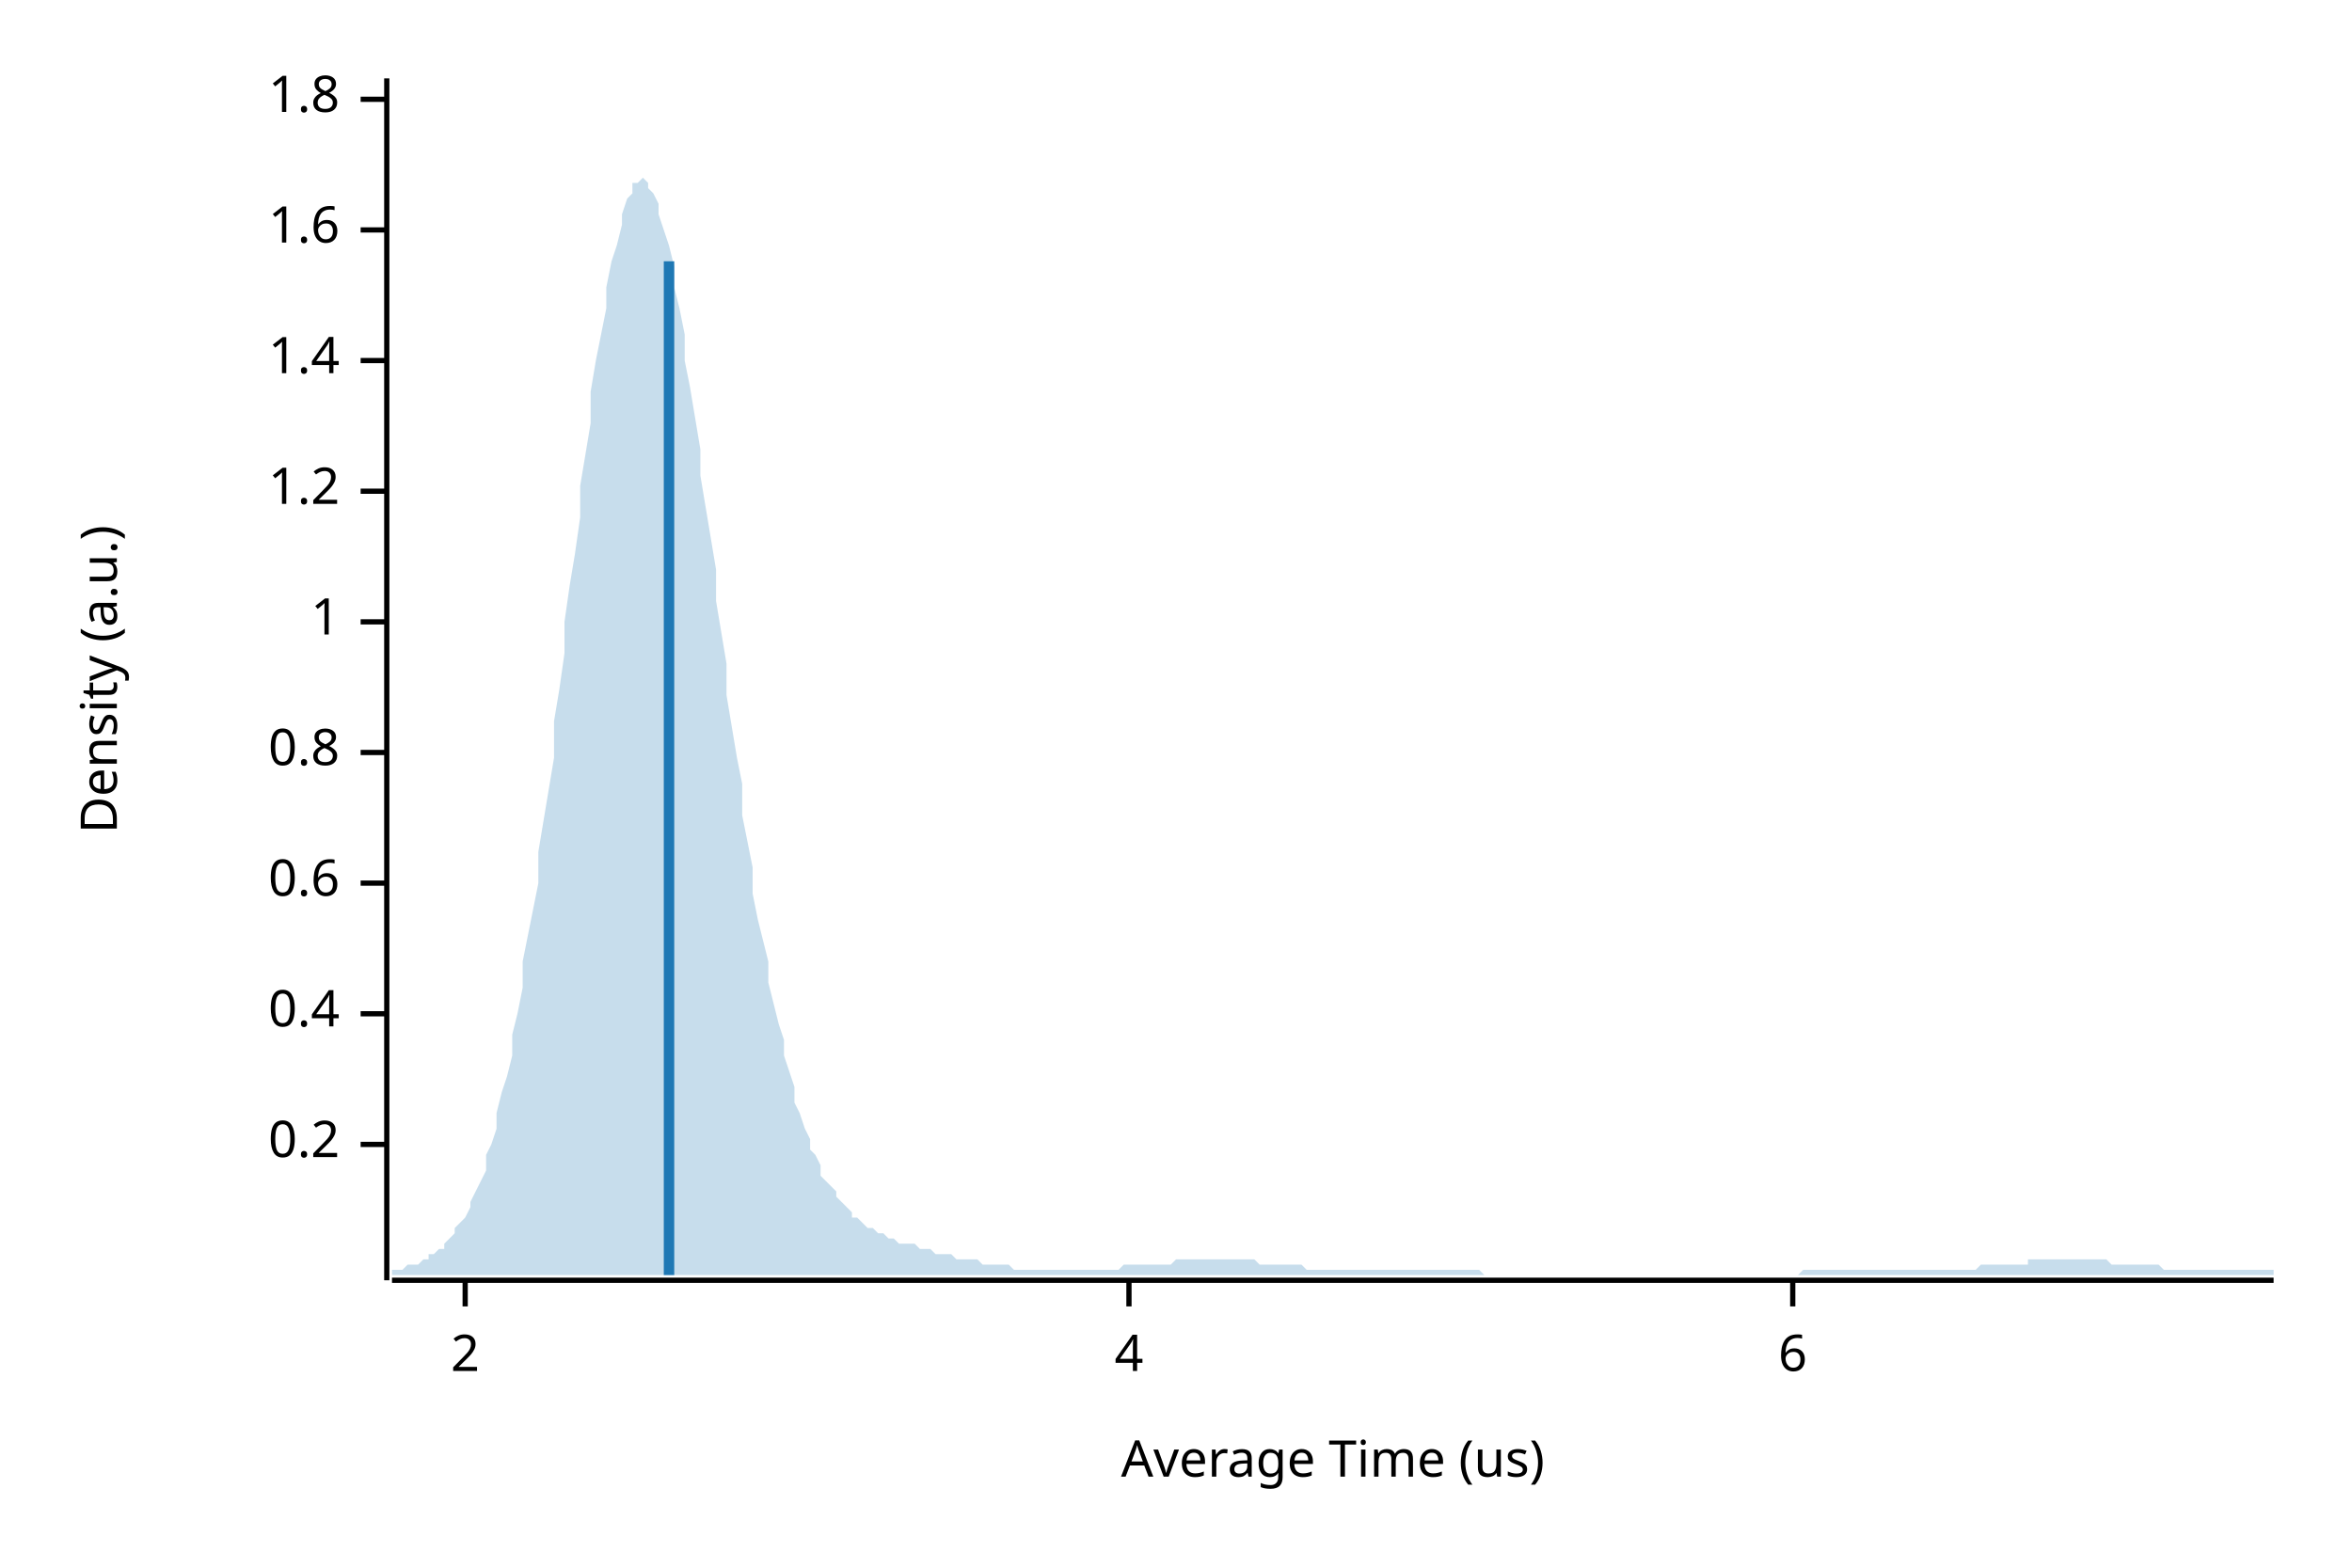
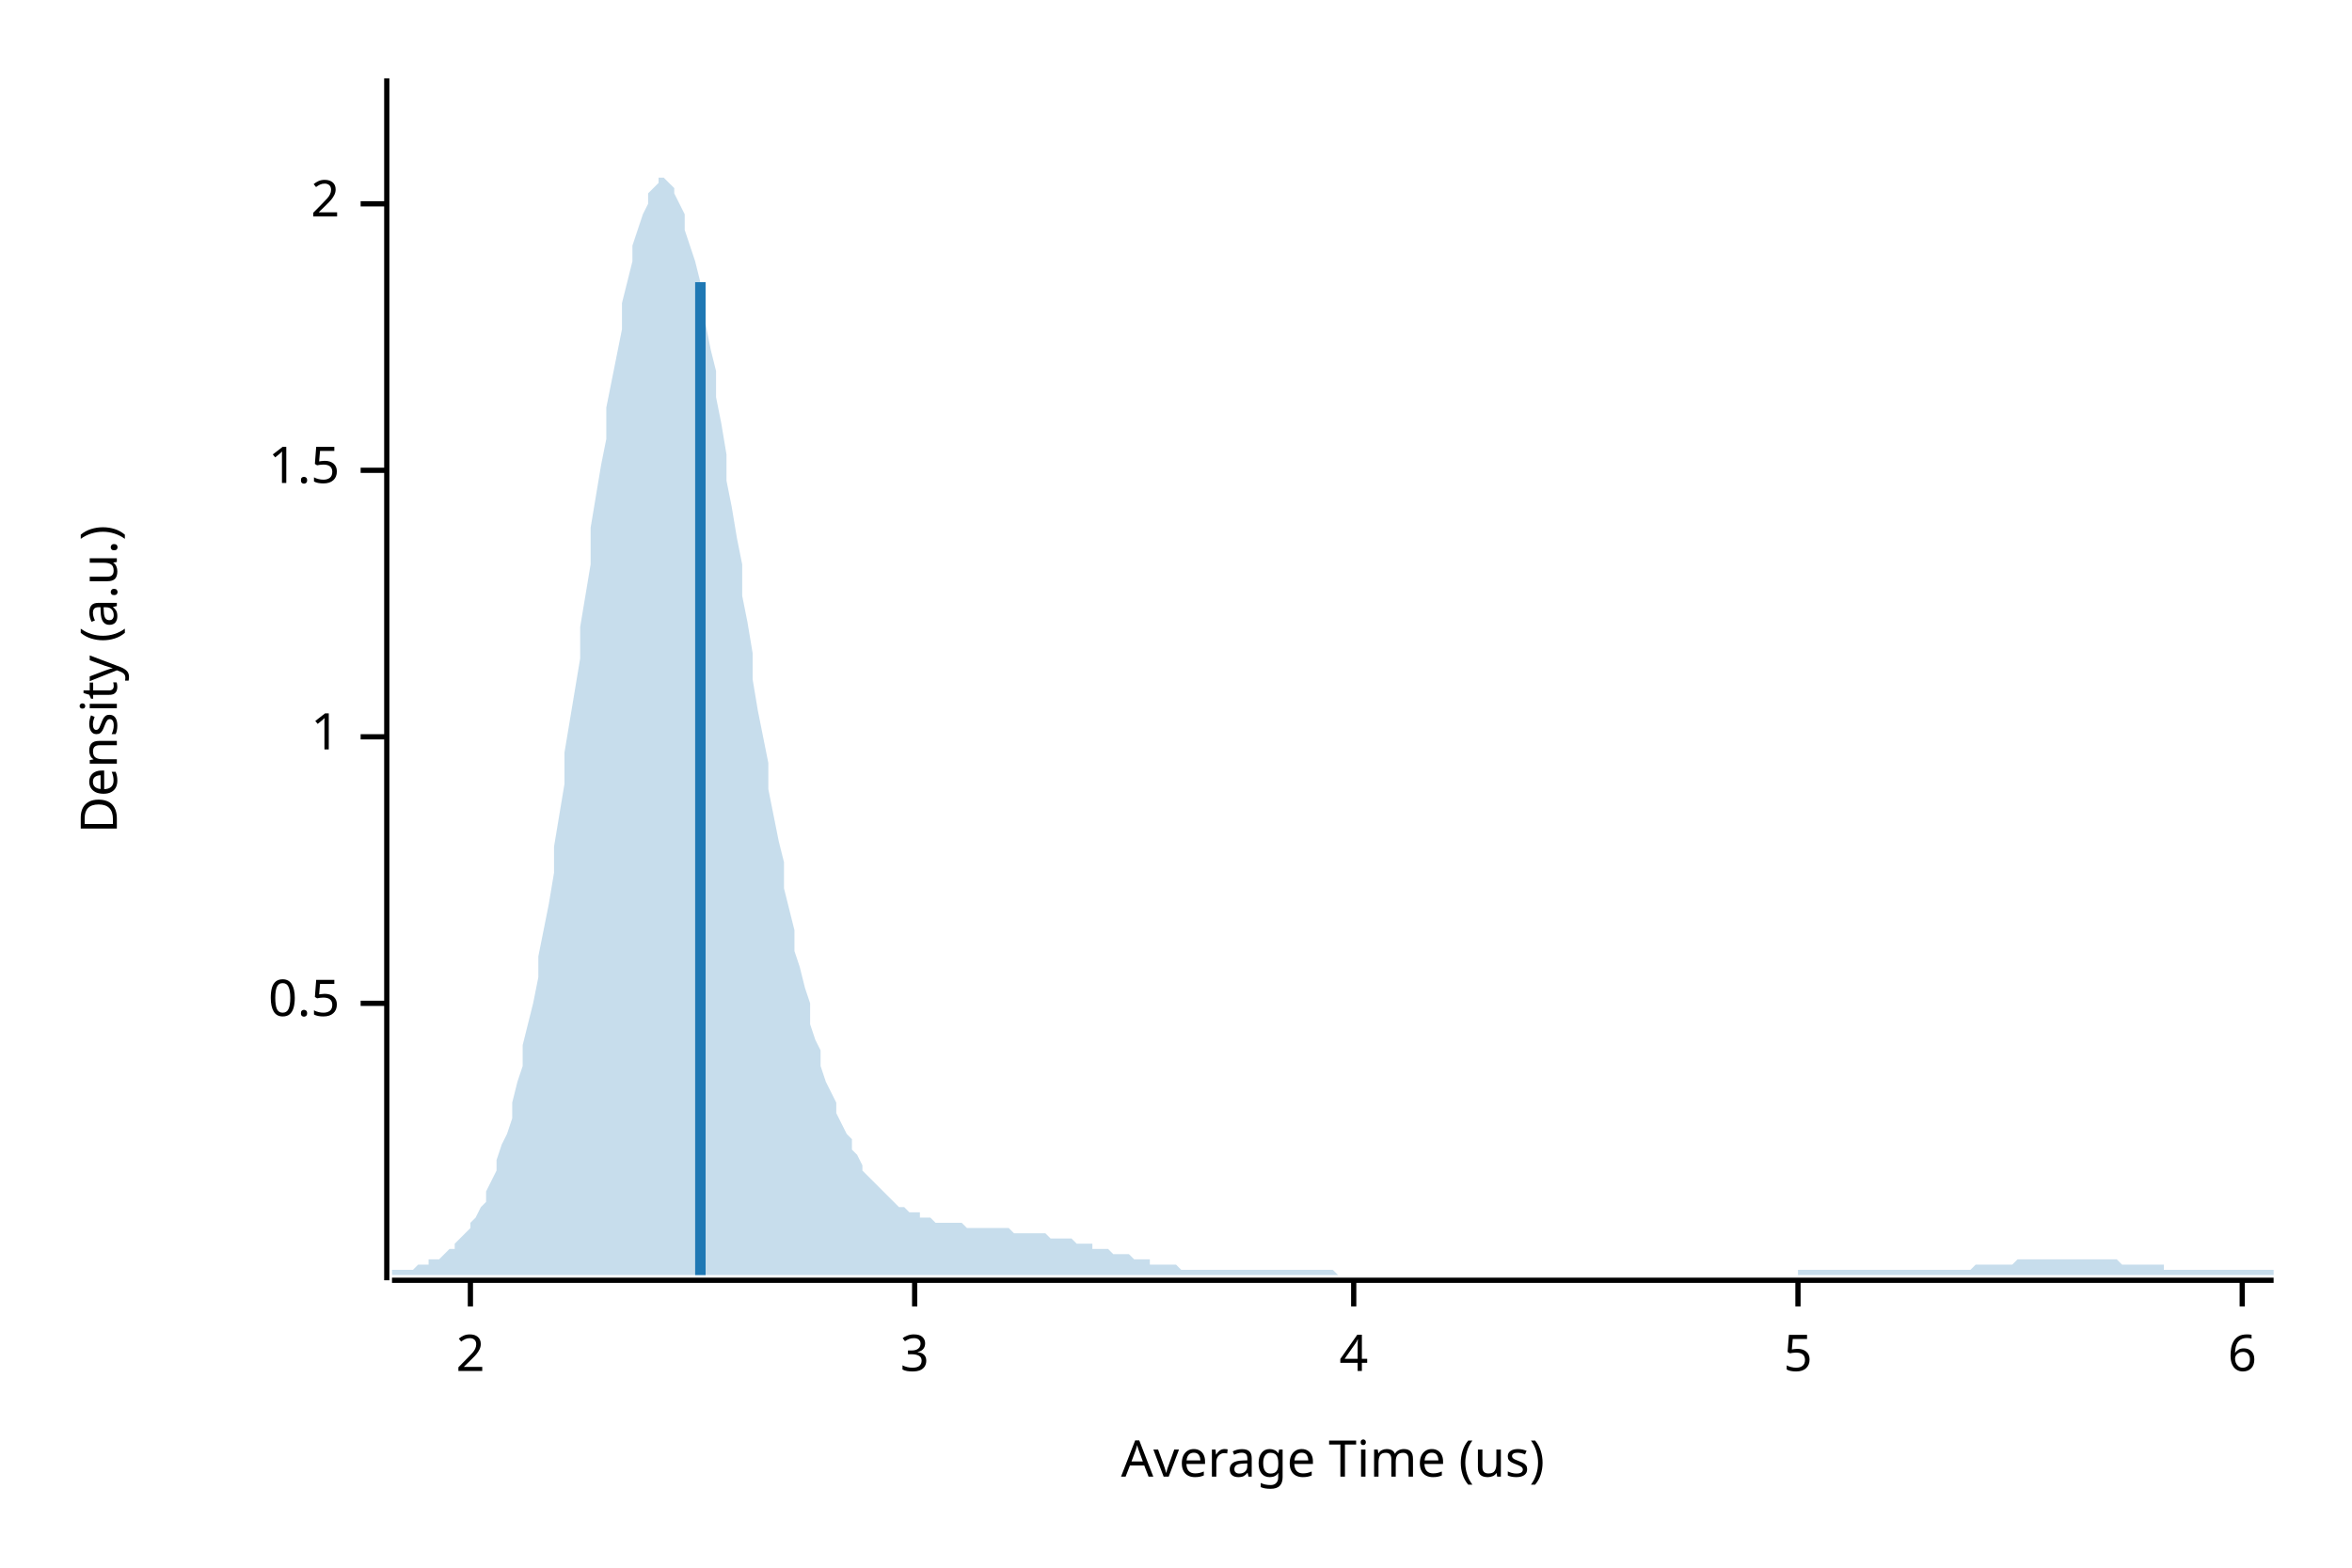
<svg xmlns="http://www.w3.org/2000/svg" width="450" height="300" viewBox="0 0 450 300">
  <text x="15" y="130" dy="0.76em" text-anchor="middle" font-family="sans-serif" font-size="9.677" opacity="1" fill="#000000" transform="rotate(270, 15, 130)">
Density (a.u.)
</text>
  <text x="255" y="285" dy="-0.5ex" text-anchor="middle" font-family="sans-serif" font-size="9.677" opacity="1" fill="#000000">
Average Time (us)
</text>
  <polyline fill="none" opacity="1" stroke="#000000" stroke-width="1" points="74,15 74,245 " />
-   <text x="65" y="219" dy="0.5ex" text-anchor="end" font-family="sans-serif" font-size="9.677" opacity="1" fill="#000000">
- 0.2
+   <text x="65" y="192" dy="0.5ex" text-anchor="end" font-family="sans-serif" font-size="9.677" opacity="1" fill="#000000">
+ 0.5
</text>
-   <polyline fill="none" opacity="1" stroke="#000000" stroke-width="1" points="69,219 74,219 " />
-   <text x="65" y="194" dy="0.5ex" text-anchor="end" font-family="sans-serif" font-size="9.677" opacity="1" fill="#000000">
- 0.4
- </text>
-   <polyline fill="none" opacity="1" stroke="#000000" stroke-width="1" points="69,194 74,194 " />
-   <text x="65" y="169" dy="0.5ex" text-anchor="end" font-family="sans-serif" font-size="9.677" opacity="1" fill="#000000">
- 0.6
- </text>
-   <polyline fill="none" opacity="1" stroke="#000000" stroke-width="1" points="69,169 74,169 " />
-   <text x="65" y="144" dy="0.5ex" text-anchor="end" font-family="sans-serif" font-size="9.677" opacity="1" fill="#000000">
- 0.8
- </text>
-   <polyline fill="none" opacity="1" stroke="#000000" stroke-width="1" points="69,144 74,144 " />
-   <text x="65" y="119" dy="0.5ex" text-anchor="end" font-family="sans-serif" font-size="9.677" opacity="1" fill="#000000">
+   <polyline fill="none" opacity="1" stroke="#000000" stroke-width="1" points="69,192 74,192 " />
+   <text x="65" y="141" dy="0.5ex" text-anchor="end" font-family="sans-serif" font-size="9.677" opacity="1" fill="#000000">
1
</text>
-   <polyline fill="none" opacity="1" stroke="#000000" stroke-width="1" points="69,119 74,119 " />
-   <text x="65" y="94" dy="0.5ex" text-anchor="end" font-family="sans-serif" font-size="9.677" opacity="1" fill="#000000">
- 1.2
+   <polyline fill="none" opacity="1" stroke="#000000" stroke-width="1" points="69,141 74,141 " />
+   <text x="65" y="90" dy="0.5ex" text-anchor="end" font-family="sans-serif" font-size="9.677" opacity="1" fill="#000000">
+ 1.5
</text>
-   <polyline fill="none" opacity="1" stroke="#000000" stroke-width="1" points="69,94 74,94 " />
-   <text x="65" y="69" dy="0.5ex" text-anchor="end" font-family="sans-serif" font-size="9.677" opacity="1" fill="#000000">
- 1.4
- </text>
-   <polyline fill="none" opacity="1" stroke="#000000" stroke-width="1" points="69,69 74,69 " />
-   <text x="65" y="44" dy="0.5ex" text-anchor="end" font-family="sans-serif" font-size="9.677" opacity="1" fill="#000000">
- 1.6
- </text>
-   <polyline fill="none" opacity="1" stroke="#000000" stroke-width="1" points="69,44 74,44 " />
-   <text x="65" y="19" dy="0.5ex" text-anchor="end" font-family="sans-serif" font-size="9.677" opacity="1" fill="#000000">
- 1.8
- </text>
-   <polyline fill="none" opacity="1" stroke="#000000" stroke-width="1" points="69,19 74,19 " />
-   <polyline fill="none" opacity="1" stroke="#000000" stroke-width="1" points="75,245 435,245 " />
-   <text x="89" y="255" dy="0.76em" text-anchor="middle" font-family="sans-serif" font-size="9.677" opacity="1" fill="#000000">
+   <polyline fill="none" opacity="1" stroke="#000000" stroke-width="1" points="69,90 74,90 " />
+   <text x="65" y="39" dy="0.5ex" text-anchor="end" font-family="sans-serif" font-size="9.677" opacity="1" fill="#000000">
2
</text>
-   <polyline fill="none" opacity="1" stroke="#000000" stroke-width="1" points="89,245 89,250 " />
-   <text x="216" y="255" dy="0.76em" text-anchor="middle" font-family="sans-serif" font-size="9.677" opacity="1" fill="#000000">
+   <polyline fill="none" opacity="1" stroke="#000000" stroke-width="1" points="69,39 74,39 " />
+   <polyline fill="none" opacity="1" stroke="#000000" stroke-width="1" points="75,245 435,245 " />
+   <text x="90" y="255" dy="0.76em" text-anchor="middle" font-family="sans-serif" font-size="9.677" opacity="1" fill="#000000">
+ 2
+ </text>
+   <polyline fill="none" opacity="1" stroke="#000000" stroke-width="1" points="90,245 90,250 " />
+   <text x="175" y="255" dy="0.76em" text-anchor="middle" font-family="sans-serif" font-size="9.677" opacity="1" fill="#000000">
+ 3
+ </text>
+   <polyline fill="none" opacity="1" stroke="#000000" stroke-width="1" points="175,245 175,250 " />
+   <text x="259" y="255" dy="0.76em" text-anchor="middle" font-family="sans-serif" font-size="9.677" opacity="1" fill="#000000">
4
</text>
-   <polyline fill="none" opacity="1" stroke="#000000" stroke-width="1" points="216,245 216,250 " />
-   <text x="343" y="255" dy="0.76em" text-anchor="middle" font-family="sans-serif" font-size="9.677" opacity="1" fill="#000000">
+   <polyline fill="none" opacity="1" stroke="#000000" stroke-width="1" points="259,245 259,250 " />
+   <text x="344" y="255" dy="0.76em" text-anchor="middle" font-family="sans-serif" font-size="9.677" opacity="1" fill="#000000">
+ 5
+ </text>
+   <polyline fill="none" opacity="1" stroke="#000000" stroke-width="1" points="344,245 344,250 " />
+   <text x="429" y="255" dy="0.76em" text-anchor="middle" font-family="sans-serif" font-size="9.677" opacity="1" fill="#000000">
6
</text>
-   <polyline fill="none" opacity="1" stroke="#000000" stroke-width="1" points="343,245 343,250 " />
-   <polygon opacity="0.25" fill="#1F78B4" points="75,243 75,243 76,243 77,243 77,243 78,242 79,242 80,242 80,242 81,241 82,241 82,240 83,240 84,239 85,239 85,238 86,237 87,236 87,235 88,234 89,233 90,231 90,230 91,228 92,226 93,224 93,221 94,219 95,216 95,213 96,209 97,206 98,202 98,198 99,194 100,189 100,184 101,179 102,174 103,169 103,163 104,157 105,151 106,145 106,138 107,132 108,125 108,119 109,112 110,106 111,99 111,93 112,87 113,81 113,75 114,69 115,64 116,59 116,55 117,50 118,47 119,43 119,41 120,38 121,37 121,35 122,35 123,34 124,35 124,36 125,37 126,39 126,41 127,44 128,47 129,51 129,55 130,59 131,64 131,69 132,74 133,80 134,86 134,91 135,97 136,103 137,109 137,115 138,121 139,127 139,133 140,139 141,145 142,150 142,156 143,161 144,166 144,171 145,176 146,180 147,184 147,188 148,192 149,196 150,199 150,202 151,205 152,208 152,211 153,213 154,216 155,218 155,220 156,221 157,223 157,225 158,226 159,227 160,228 160,229 161,230 162,231 163,232 163,233 164,233 165,234 165,234 166,235 167,235 168,236 168,236 169,236 170,237 170,237 171,237 172,238 173,238 173,238 174,238 175,238 176,239 176,239 177,239 178,239 178,239 179,240 180,240 181,240 181,240 182,240 183,241 183,241 184,241 185,241 186,241 186,241 187,241 188,242 188,242 189,242 190,242 191,242 191,242 192,242 193,242 194,243 194,243 195,243 196,243 196,243 197,243 198,243 199,243 199,243 200,243 201,243 201,243 202,243 203,243 204,243 204,243 205,243 206,243 207,243 207,243 208,243 209,243 209,243 210,243 211,243 212,243 212,243 213,243 214,243 214,243 215,242 216,242 217,242 217,242 218,242 219,242 220,242 220,242 221,242 222,242 222,242 223,242 224,242 225,241 225,241 226,241 227,241 227,241 228,241 229,241 230,241 230,241 231,241 232,241 232,241 233,241 234,241 235,241 235,241 236,241 237,241 238,241 238,241 239,241 240,241 240,241 241,242 242,242 243,242 243,242 244,242 245,242 245,242 246,242 247,242 248,242 248,242 249,242 250,243 251,243 251,243 252,243 253,243 253,243 254,243 255,243 256,243 256,243 257,243 258,243 258,243 259,243 260,243 261,243 261,243 262,243 263,243 264,243 264,243 265,243 266,243 266,243 267,243 268,243 269,243 269,243 270,243 271,243 271,243 272,243 273,243 274,243 274,243 275,243 276,243 277,243 277,243 278,243 279,243 279,243 280,243 281,243 282,243 282,243 283,243 284,244 284,244 285,244 286,244 287,244 287,244 288,244 289,244 289,244 290,244 291,244 292,244 292,244 293,244 294,244 295,244 295,244 296,244 297,244 297,244 298,244 299,244 300,244 300,244 301,244 302,244 302,244 303,244 304,244 305,244 305,244 306,244 307,244 308,244 308,244 309,244 310,244 310,244 311,244 312,244 313,244 313,244 314,244 315,244 315,244 316,244 317,244 318,244 318,244 319,244 320,244 321,244 321,244 322,244 323,244 323,244 324,244 325,244 326,244 326,244 327,244 328,244 328,244 329,244 330,244 331,244 331,244 332,244 333,244 333,244 334,244 335,244 336,244 336,244 337,244 338,244 339,244 339,244 340,244 341,244 341,244 342,244 343,244 344,244 344,244 345,243 346,243 346,243 347,243 348,243 349,243 349,243 350,243 351,243 352,243 352,243 353,243 354,243 354,243 355,243 356,243 357,243 357,243 358,243 359,243 359,243 360,243 361,243 362,243 362,243 363,243 364,243 365,243 365,243 366,243 367,243 367,243 368,243 369,243 370,243 370,243 371,243 372,243 372,243 373,243 374,243 375,243 375,243 376,243 377,243 378,243 378,243 379,242 380,242 380,242 381,242 382,242 383,242 383,242 384,242 385,242 385,242 386,242 387,242 388,242 388,241 389,241 390,241 390,241 391,241 392,241 393,241 393,241 394,241 395,241 396,241 396,241 397,241 398,241 398,241 399,241 400,241 401,241 401,241 402,241 403,241 403,241 404,242 405,242 406,242 406,242 407,242 408,242 409,242 409,242 410,242 411,242 411,242 412,242 413,242 414,243 414,243 415,243 416,243 416,243 417,243 418,243 419,243 419,243 420,243 421,243 422,243 422,243 423,243 424,243 424,243 425,243 426,243 427,243 427,243 428,243 429,243 429,243 430,243 431,243 432,243 432,243 433,243 434,243 435,243 435,244 75,244 " />
-   <polyline fill="none" opacity="1" stroke="#1F78B4" stroke-width="2" points="128,244 128,50 " />
+   <polyline fill="none" opacity="1" stroke="#000000" stroke-width="1" points="429,245 429,250 " />
+   <polygon opacity="0.25" fill="#1F78B4" points="75,243 75,243 76,243 77,243 77,243 78,243 79,243 80,242 80,242 81,242 82,242 82,241 83,241 84,241 85,240 85,240 86,239 87,239 87,238 88,237 89,236 90,235 90,234 91,233 92,231 93,230 93,228 94,226 95,224 95,222 96,219 97,217 98,214 98,211 99,207 100,204 100,200 101,196 102,192 103,187 103,183 104,178 105,173 106,167 106,162 107,156 108,150 108,144 109,138 110,132 111,126 111,120 112,114 113,108 113,101 114,95 115,89 116,84 116,78 117,73 118,68 119,63 119,58 120,54 121,50 121,47 122,44 123,41 124,39 124,37 125,36 126,35 126,34 127,34 128,35 129,36 129,37 130,39 131,41 131,44 132,47 133,50 134,54 134,58 135,62 136,67 137,71 137,76 138,81 139,87 139,92 140,97 141,103 142,108 142,114 143,119 144,125 144,130 145,136 146,141 147,146 147,151 148,156 149,161 150,165 150,170 151,174 152,178 152,182 153,185 154,189 155,192 155,196 156,199 157,201 157,204 158,207 159,209 160,211 160,213 161,215 162,217 163,218 163,220 164,221 165,223 165,224 166,225 167,226 168,227 168,227 169,228 170,229 170,229 171,230 172,231 173,231 173,231 174,232 175,232 176,232 176,233 177,233 178,233 178,233 179,234 180,234 181,234 181,234 182,234 183,234 183,234 184,234 185,235 186,235 186,235 187,235 188,235 188,235 189,235 190,235 191,235 191,235 192,235 193,235 194,236 194,236 195,236 196,236 196,236 197,236 198,236 199,236 199,236 200,236 201,237 201,237 202,237 203,237 204,237 204,237 205,237 206,238 207,238 207,238 208,238 209,238 209,239 210,239 211,239 212,239 212,239 213,240 214,240 214,240 215,240 216,240 217,241 217,241 218,241 219,241 220,241 220,242 221,242 222,242 222,242 223,242 224,242 225,242 225,242 226,243 227,243 227,243 228,243 229,243 230,243 230,243 231,243 232,243 232,243 233,243 234,243 235,243 235,243 236,243 237,243 238,243 238,243 239,243 240,243 240,243 241,243 242,243 243,243 243,243 244,243 245,243 245,243 246,243 247,243 248,243 248,243 249,243 250,243 251,243 251,243 252,243 253,243 253,243 254,243 255,243 256,244 256,244 257,244 258,244 258,244 259,244 260,244 261,244 261,244 262,244 263,244 264,244 264,244 265,244 266,244 266,244 267,244 268,244 269,244 269,244 270,244 271,244 271,244 272,244 273,244 274,244 274,244 275,244 276,244 277,244 277,244 278,244 279,244 279,244 280,244 281,244 282,244 282,244 283,244 284,244 284,244 285,244 286,244 287,244 287,244 288,244 289,244 289,244 290,244 291,244 292,244 292,244 293,244 294,244 295,244 295,244 296,244 297,244 297,244 298,244 299,244 300,244 300,244 301,244 302,244 302,244 303,244 304,244 305,244 305,244 306,244 307,244 308,244 308,244 309,244 310,244 310,244 311,244 312,244 313,244 313,244 314,244 315,244 315,244 316,244 317,244 318,244 318,244 319,244 320,244 321,244 321,244 322,244 323,244 323,244 324,244 325,244 326,244 326,244 327,244 328,244 328,244 329,244 330,244 331,244 331,244 332,244 333,244 333,244 334,244 335,244 336,244 336,244 337,244 338,244 339,244 339,244 340,244 341,244 341,244 342,244 343,244 344,244 344,243 345,243 346,243 346,243 347,243 348,243 349,243 349,243 350,243 351,243 352,243 352,243 353,243 354,243 354,243 355,243 356,243 357,243 357,243 358,243 359,243 359,243 360,243 361,243 362,243 362,243 363,243 364,243 365,243 365,243 366,243 367,243 367,243 368,243 369,243 370,243 370,243 371,243 372,243 372,243 373,243 374,243 375,243 375,243 376,243 377,243 378,242 378,242 379,242 380,242 380,242 381,242 382,242 383,242 383,242 384,242 385,242 385,242 386,241 387,241 388,241 388,241 389,241 390,241 390,241 391,241 392,241 393,241 393,241 394,241 395,241 396,241 396,241 397,241 398,241 398,241 399,241 400,241 401,241 401,241 402,241 403,241 403,241 404,241 405,241 406,242 406,242 407,242 408,242 409,242 409,242 410,242 411,242 411,242 412,242 413,242 414,242 414,243 415,243 416,243 416,243 417,243 418,243 419,243 419,243 420,243 421,243 422,243 422,243 423,243 424,243 424,243 425,243 426,243 427,243 427,243 428,243 429,243 429,243 430,243 431,243 432,243 432,243 433,243 434,243 435,243 435,244 75,244 " />
+   <polyline fill="none" opacity="1" stroke="#1F78B4" stroke-width="2" points="134,244 134,54 " />
</svg>
